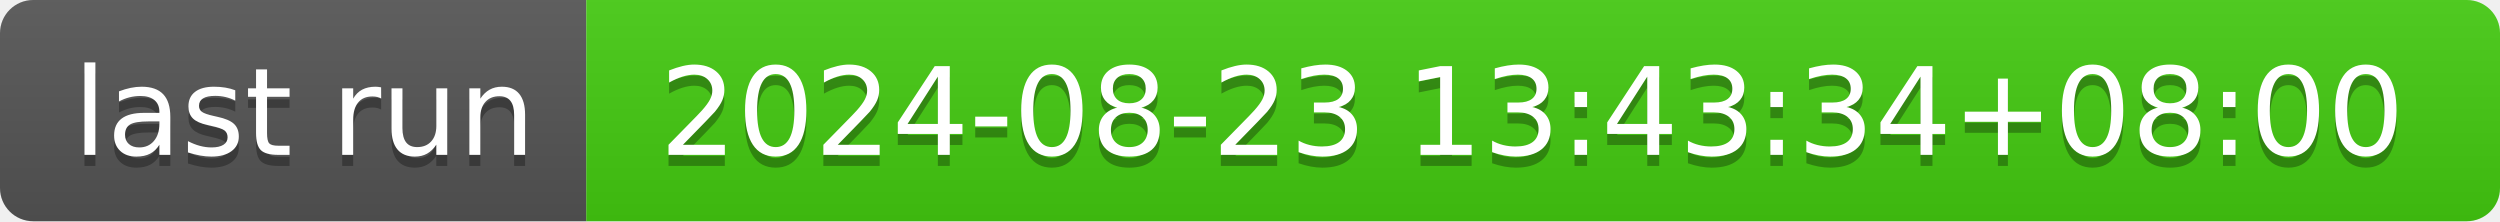
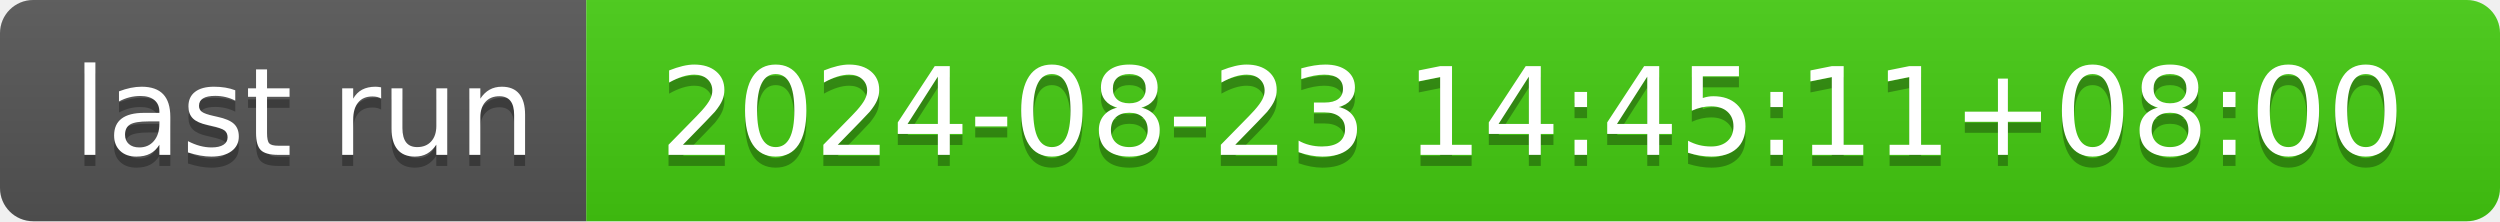
- <svg xmlns="http://www.w3.org/2000/svg" width="226" height="20" role="img" aria-label="last run: 2024-08-23 13:43:34+08:00">
+ <svg xmlns="http://www.w3.org/2000/svg" width="226" height="20" role="img" aria-label="last run: 2024-08-23 14:45:11+08:00">
  <linearGradient id="s" x2="0" y2="100%">
    <stop offset="0" stop-color="#bbb" stop-opacity=".1" />
    <stop offset="1" stop-opacity=".1" />
  </linearGradient>
  <clipPath id="r">
    <rect width="226" height="20" rx="3" fill="#fff" />
  </clipPath>
  <g clip-path="url(#r)">
    <rect width="53" height="20" fill="#555" />
    <rect x="53" width="173" height="20" fill="#4c1" />
    <rect width="226" height="20" fill="url(#s)" />
  </g>
  <g fill="#fff" text-anchor="middle" font-family="Verdana,Geneva,DejaVu Sans,sans-serif" text-rendering="geometricPrecision" font-size="110">
    <text aria-hidden="true" x="275" y="150" fill="#010101" fill-opacity=".3" transform="scale(.1)" textLength="430">last run</text>
    <text x="275" y="140" transform="scale(.1)" fill="#fff" textLength="430">last run</text>
-     <text aria-hidden="true" x="1385" y="150" fill="#010101" fill-opacity=".3" transform="scale(.1)" textLength="1630">2024-08-23 13:43:34+08:00</text>
-     <text x="1385" y="140" transform="scale(.1)" fill="#fff" textLength="1630">2024-08-23 13:43:34+08:00</text>
+     <text aria-hidden="true" x="1385" y="150" fill="#010101" fill-opacity=".3" transform="scale(.1)" textLength="1630">2024-08-23 14:45:11+08:00</text>
+     <text x="1385" y="140" transform="scale(.1)" fill="#fff" textLength="1630">2024-08-23 14:45:11+08:00</text>
  </g>
</svg>
